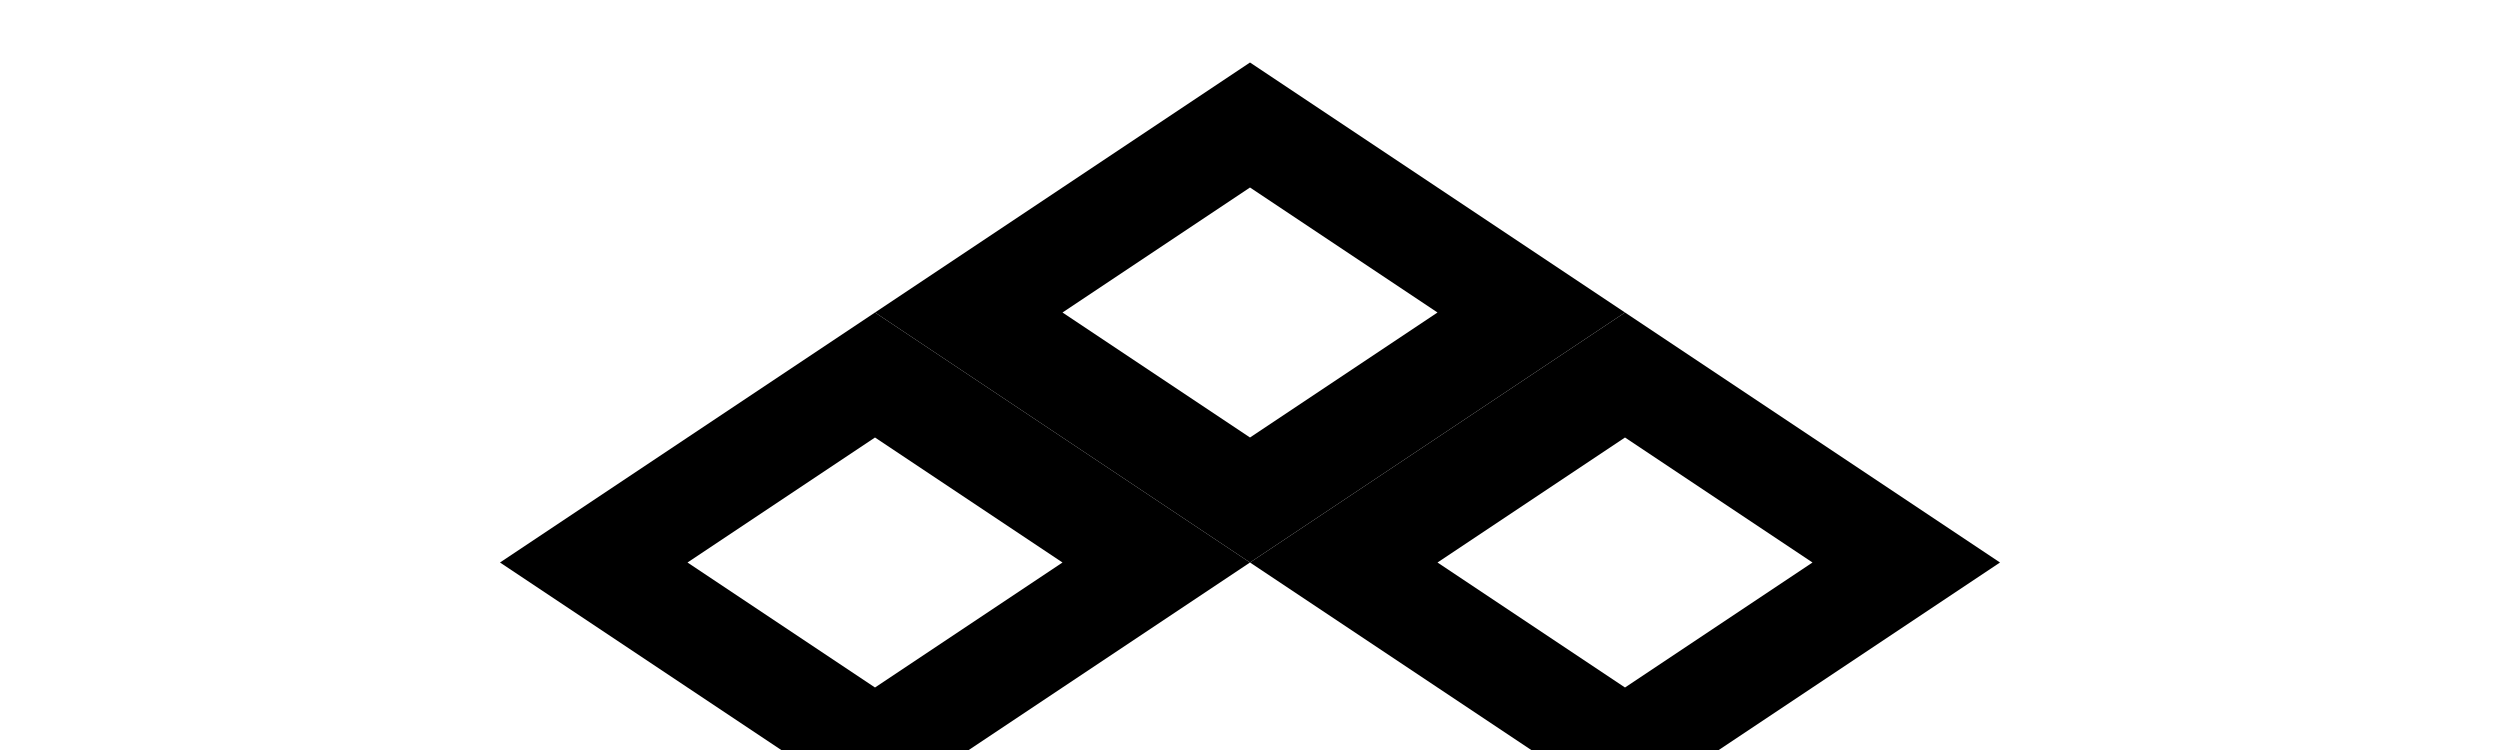
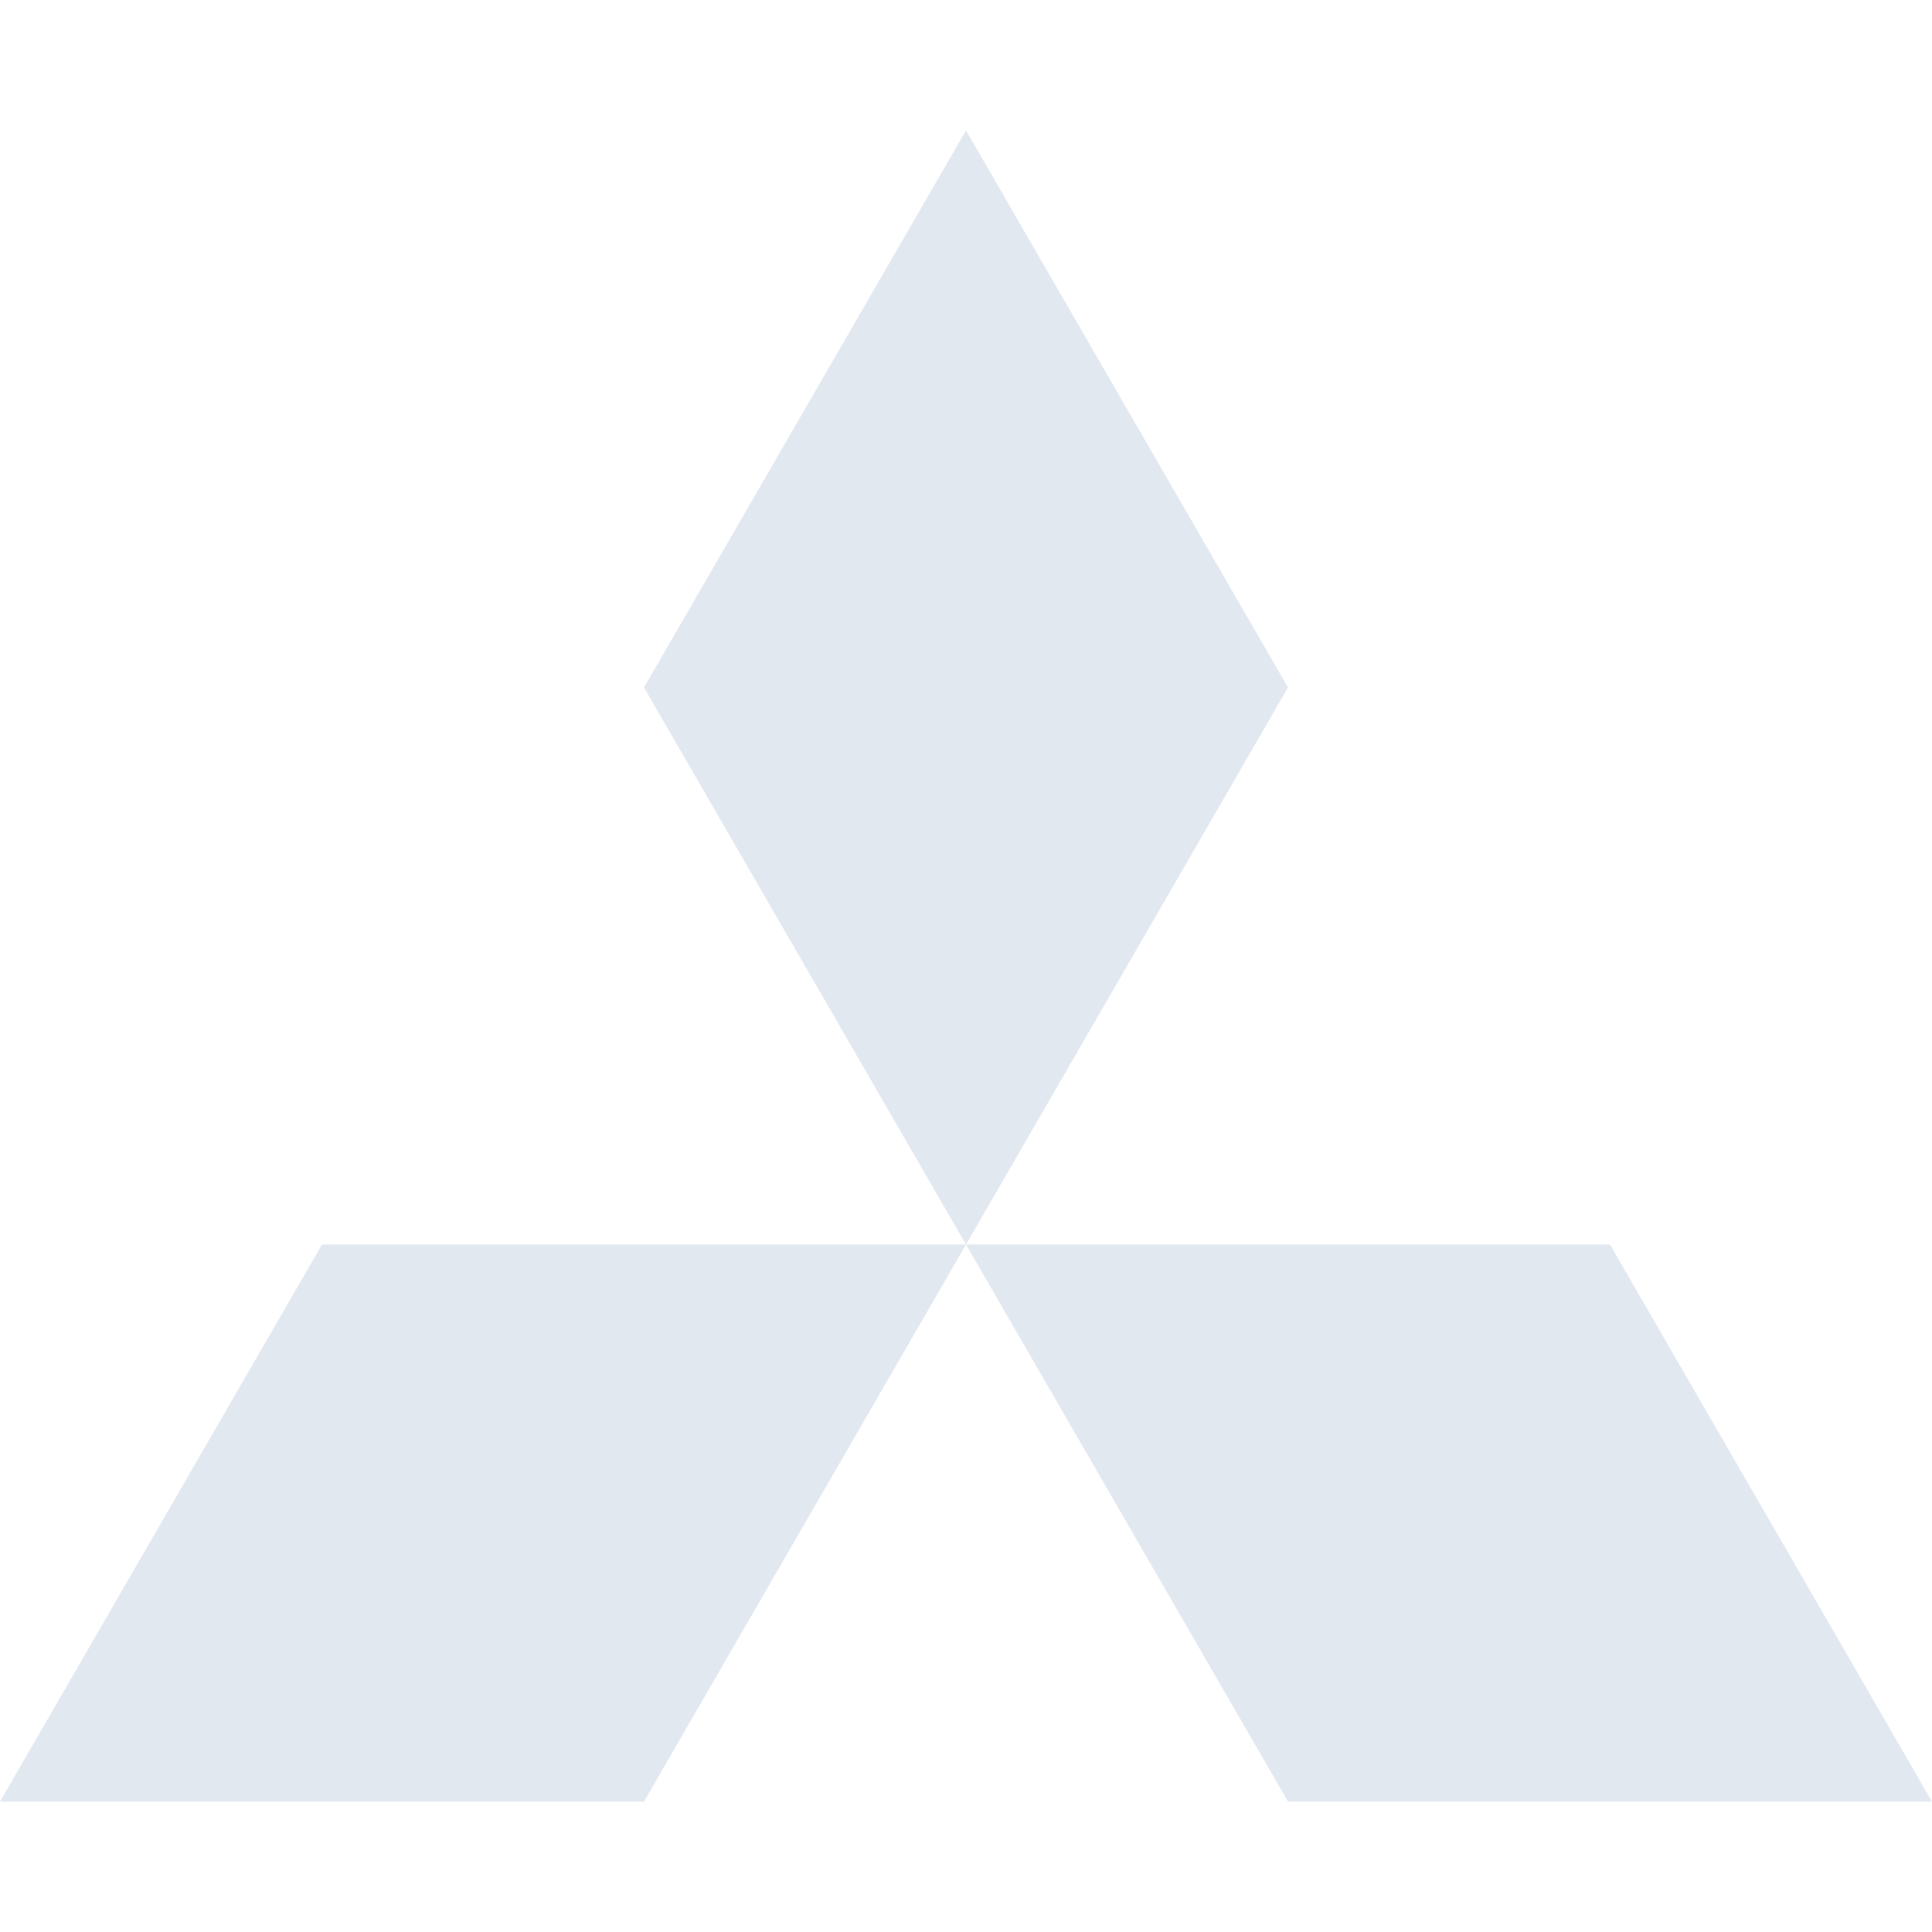
- <svg xmlns="http://www.w3.org/2000/svg" viewBox="0 0 200 60" fill="currentColor">
-   <path d="M100 5L70 25l30 20 30-20L100 5zm0 10l15 10-15 10-15-10 15-10z" />
-   <path d="M70 25L40 45l30 20 30-20-30-20zm0 10l15 10-15 10-15-10 15-10z" />
-   <path d="M130 25l-30 20 30 20 30-20-30-20zm0 10l15 10-15 10-15-10 15-10z" />
+ <svg xmlns="http://www.w3.org/2000/svg" fill="#e2e8f0" role="img" viewBox="0 0 24 24">
+   <path d="M8 22.38H0l4-6.92h8zm8 0h8l-4-6.92h-8zm0-13.84l-4-6.92-4 6.92 4 6.92Z" />
</svg>
